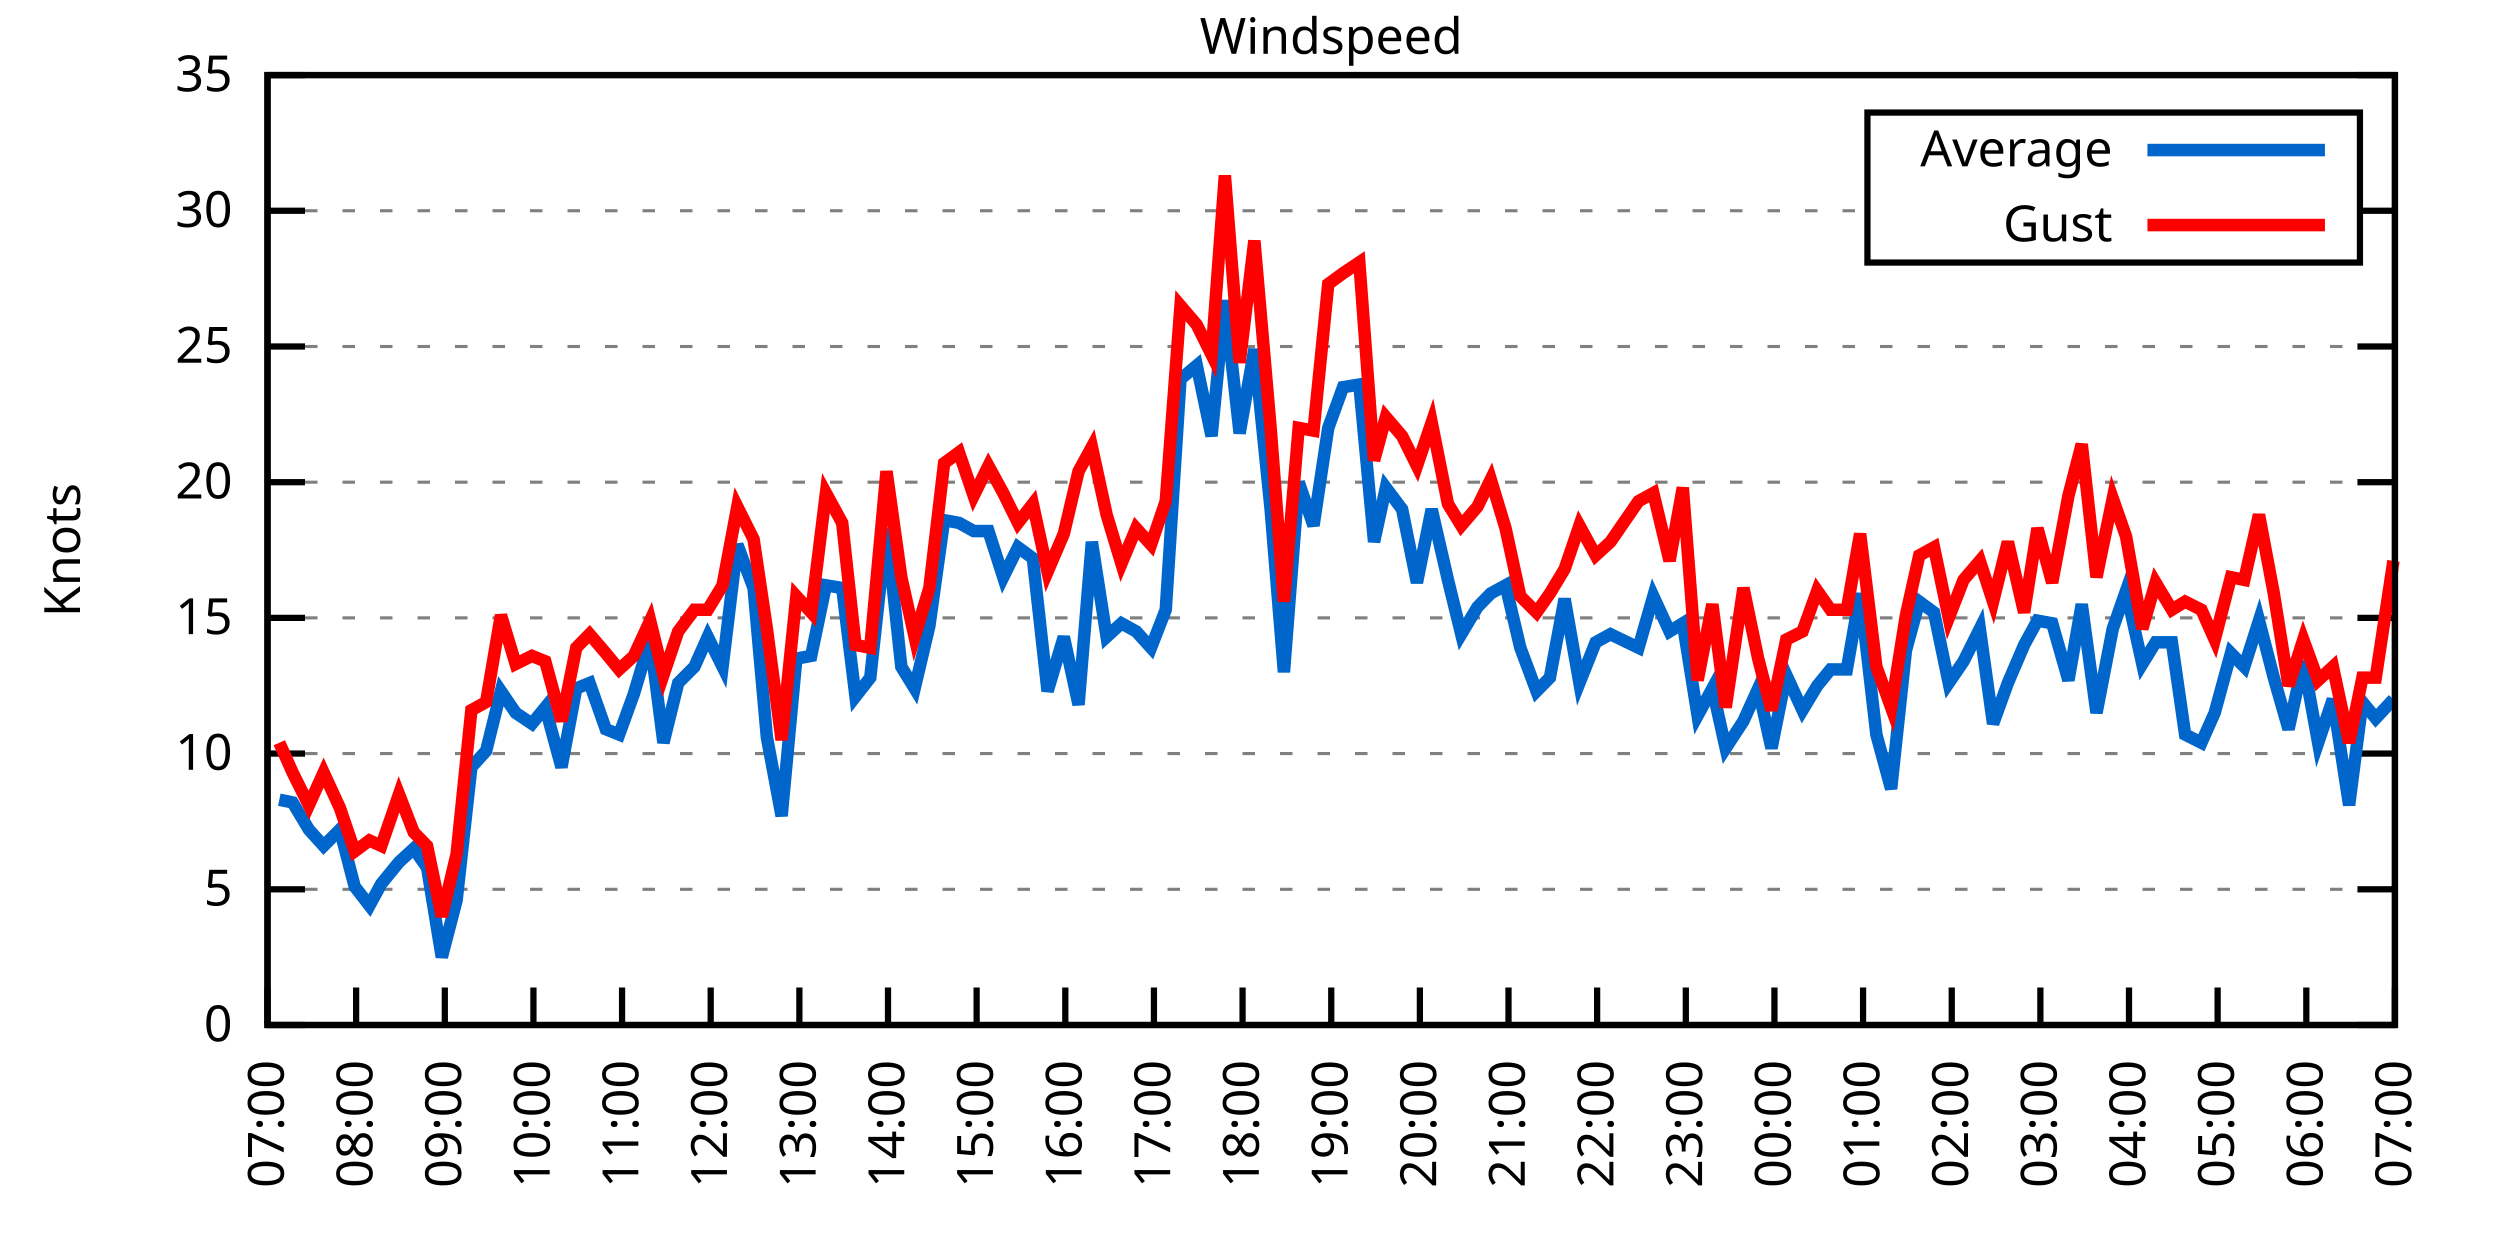
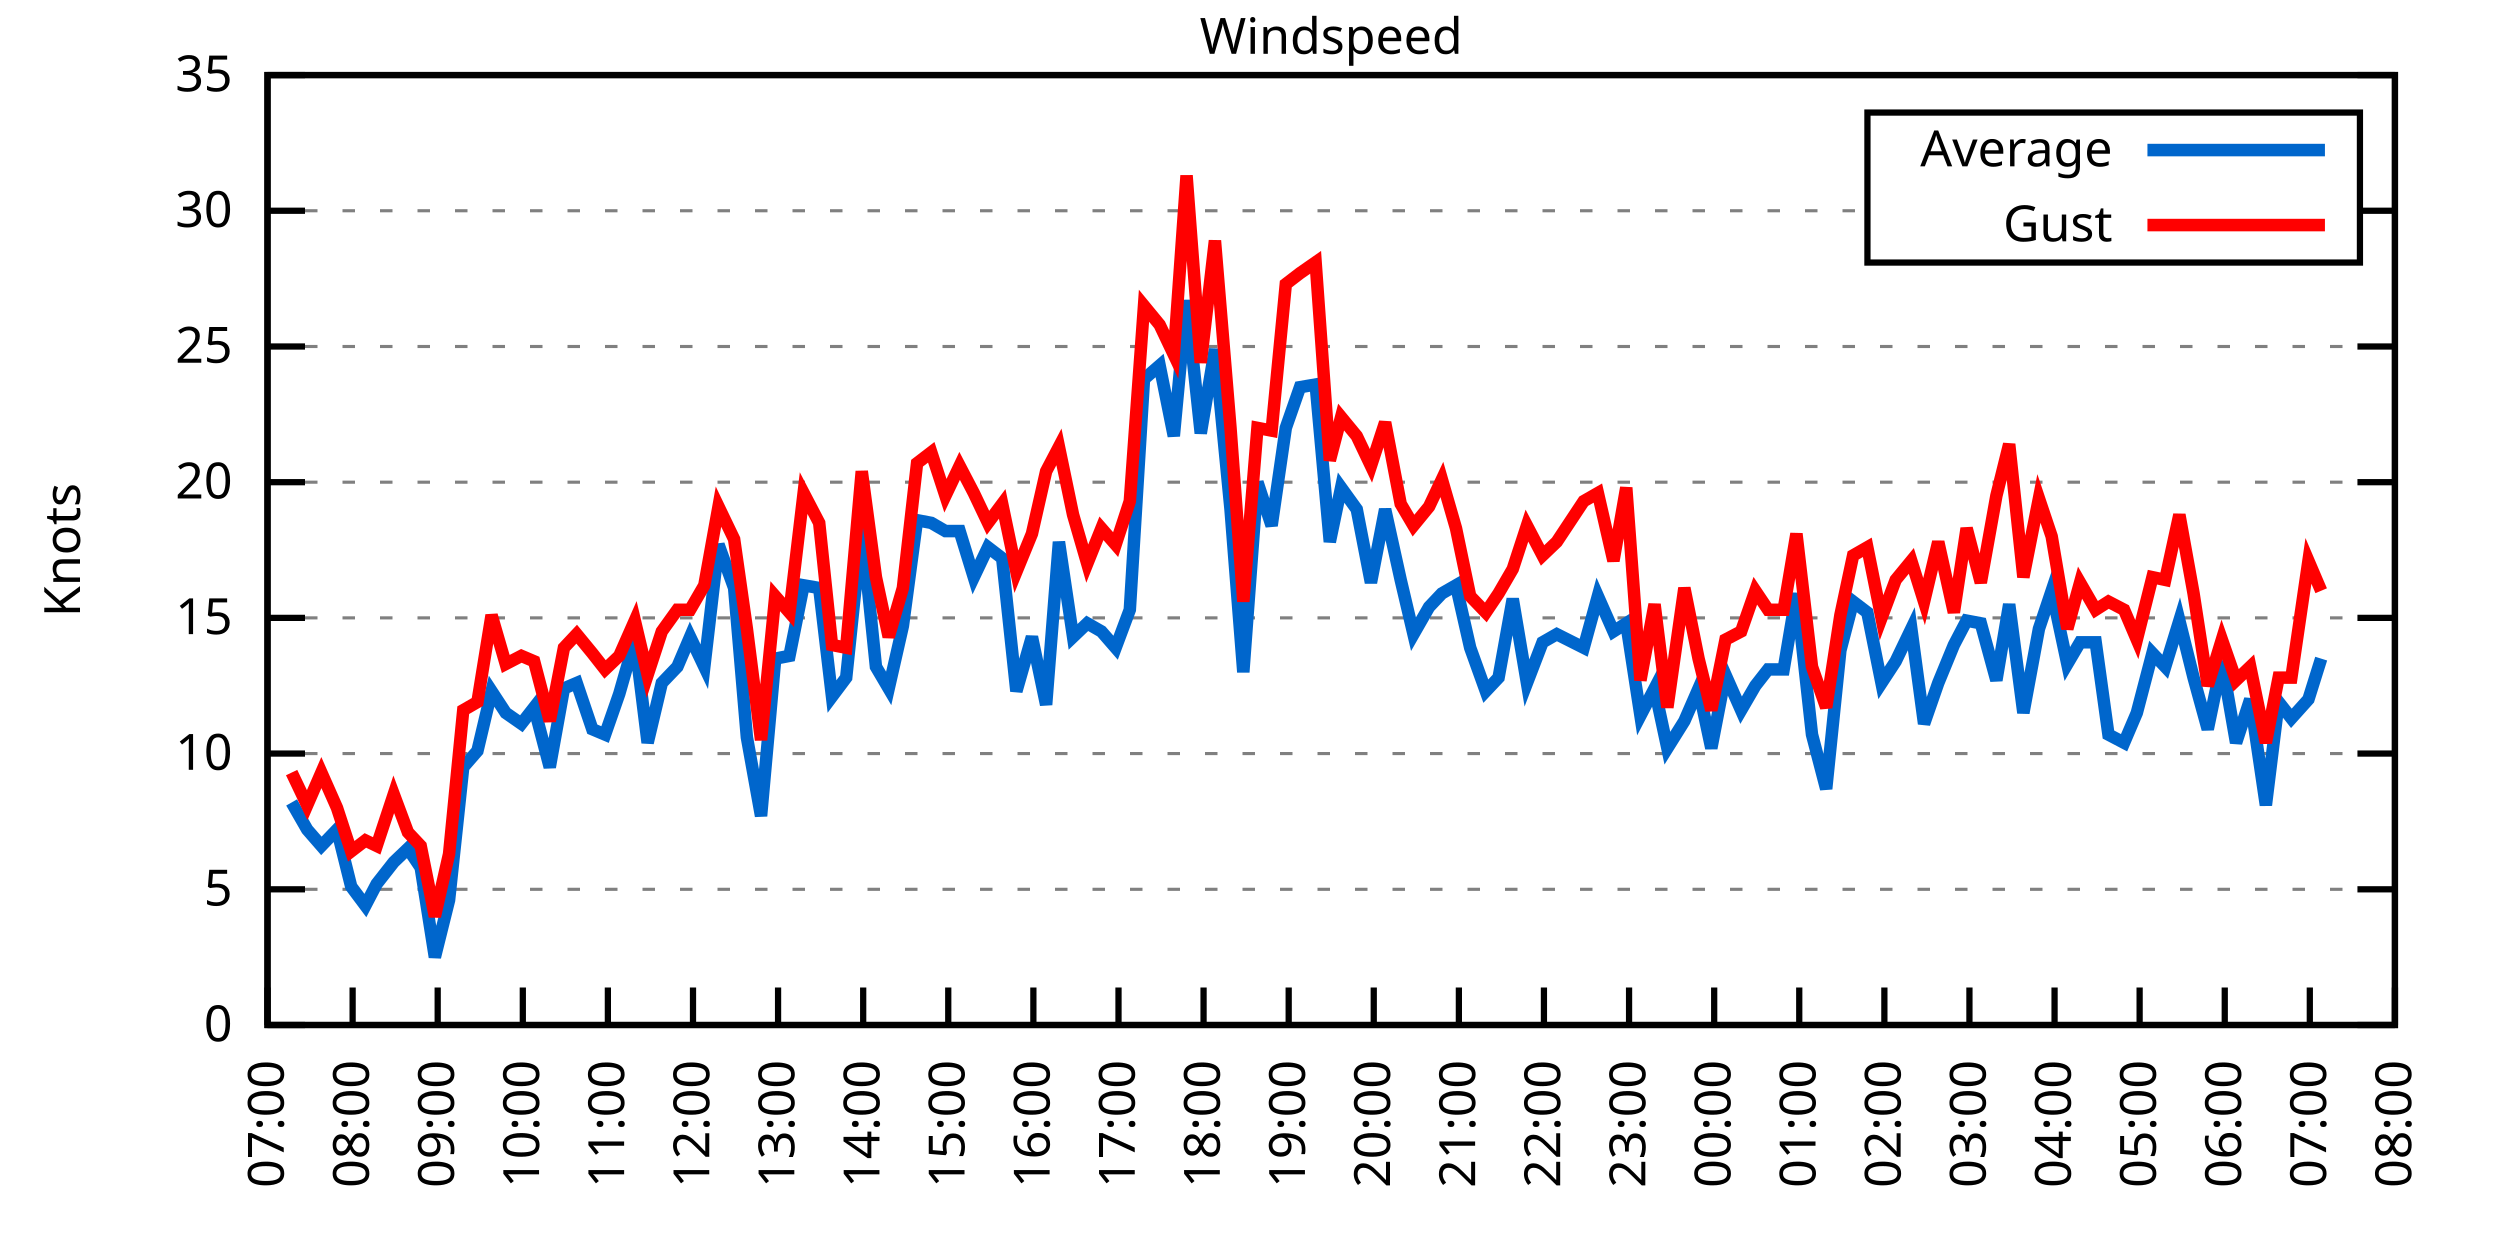
<svg xmlns="http://www.w3.org/2000/svg" xmlns:xlink="http://www.w3.org/1999/xlink" width="400" height="200" viewBox="0 0 400 200">
  <g id="gnuplot_canvas">
    <rect x="0" y="0" width="400" height="200" fill="none" />
    <defs>
      <circle id="gpDot" r="0.5" stroke-width="0.5" stroke="currentColor" />
      <path id="gpPt0" stroke-width="0.333" stroke="currentColor" d="M-1,0 h2 M0,-1 v2" />
      <path id="gpPt1" stroke-width="0.333" stroke="currentColor" d="M-1,-1 L1,1 M1,-1 L-1,1" />
      <path id="gpPt2" stroke-width="0.333" stroke="currentColor" d="M-1,0 L1,0 M0,-1 L0,1 M-1,-1 L1,1 M-1,1 L1,-1" />
      <rect id="gpPt3" stroke-width="0.333" stroke="currentColor" x="-1" y="-1" width="2" height="2" />
      <rect id="gpPt4" stroke-width="0.333" stroke="currentColor" fill="currentColor" x="-1" y="-1" width="2" height="2" />
      <circle id="gpPt5" stroke-width="0.333" stroke="currentColor" cx="0" cy="0" r="1" />
      <use xlink:href="#gpPt5" id="gpPt6" fill="currentColor" stroke="none" />
      <path id="gpPt7" stroke-width="0.333" stroke="currentColor" d="M0,-1.33 L-1.33,0.67 L1.33,0.67 z" />
      <use xlink:href="#gpPt7" id="gpPt8" fill="currentColor" stroke="none" />
      <use xlink:href="#gpPt7" id="gpPt9" stroke="currentColor" transform="rotate(180)" />
      <use xlink:href="#gpPt9" id="gpPt10" fill="currentColor" stroke="none" />
      <use xlink:href="#gpPt3" id="gpPt11" stroke="currentColor" transform="rotate(45)" />
      <use xlink:href="#gpPt11" id="gpPt12" fill="currentColor" stroke="none" />
      <path id="gpPt13" stroke-width="0.333" stroke="currentColor" d="M0,1.330 L1.265,0.411 L0.782,-1.067 L-0.782,-1.076 L-1.265,0.411 z" />
      <use xlink:href="#gpPt13" id="gpPt14" fill="currentColor" stroke="none" />
      <filter id="textbox" filterUnits="objectBoundingBox" x="0" y="0" height="1" width="1">
        <feFlood flood-color="white" flood-opacity="1" result="bgnd" />
        <feComposite in="SourceGraphic" in2="bgnd" operator="atop" />
      </filter>
      <filter id="greybox" filterUnits="objectBoundingBox" x="0" y="0" height="1" width="1">
        <feFlood flood-color="lightgrey" flood-opacity="1" result="grey" />
        <feComposite in="SourceGraphic" in2="grey" operator="atop" />
      </filter>
    </defs>
    <g fill="none" color="white" stroke="currentColor" stroke-width="1.00" stroke-linecap="butt" stroke-linejoin="miter">
</g>
    <g fill="none" color="black" stroke="currentColor" stroke-width="1.00" stroke-linecap="butt" stroke-linejoin="miter">
      <g stroke="none" shape-rendering="crispEdges">
        <polygon fill="rgb(255, 255, 255)" points="42.80,164.00 383.18,164.00 383.18,12.02 42.80,12.02 " />
      </g>
    </g>
    <g fill="none" color="black" stroke="currentColor" stroke-width="1.00" stroke-linecap="butt" stroke-linejoin="miter">
</g>
    <g fill="none" color="black" stroke="black" stroke-width="0.50" stroke-linecap="butt" stroke-linejoin="miter">
</g>
    <g fill="none" color="gray" stroke="currentColor" stroke-width="0.50" stroke-linecap="butt" stroke-linejoin="miter">
      <path stroke="gray" stroke-dasharray="2,4" class="gridline" d="M42.80,164.00 L383.19,164.00  " />
    </g>
    <g fill="none" color="gray" stroke="gray" stroke-width="1.00" stroke-linecap="butt" stroke-linejoin="miter">
</g>
    <g fill="none" color="black" stroke="currentColor" stroke-width="1.00" stroke-linecap="butt" stroke-linejoin="miter">
      <path stroke="black" d="M42.80,164.00 L48.80,164.00 M383.19,164.00 L377.19,164.00  " />
      <g transform="translate(37.20,166.60)" stroke="none" fill="black" font-family="Sans" font-size="8.00" text-anchor="end">
        <text>
          <tspan font-family="Sans"> 0</tspan>
        </text>
      </g>
    </g>
    <g fill="none" color="black" stroke="currentColor" stroke-width="1.00" stroke-linecap="butt" stroke-linejoin="miter">
</g>
    <g fill="none" color="black" stroke="black" stroke-width="0.50" stroke-linecap="butt" stroke-linejoin="miter">
</g>
    <g fill="none" color="gray" stroke="currentColor" stroke-width="0.50" stroke-linecap="butt" stroke-linejoin="miter">
      <path stroke="gray" stroke-dasharray="2,4" class="gridline" d="M42.80,142.29 L383.19,142.29  " />
    </g>
    <g fill="none" color="gray" stroke="gray" stroke-width="1.00" stroke-linecap="butt" stroke-linejoin="miter">
</g>
    <g fill="none" color="black" stroke="currentColor" stroke-width="1.00" stroke-linecap="butt" stroke-linejoin="miter">
      <path stroke="black" d="M42.80,142.29 L48.80,142.29 M383.19,142.29 L377.19,142.29  " />
      <g transform="translate(37.20,144.89)" stroke="none" fill="black" font-family="Sans" font-size="8.00" text-anchor="end">
        <text>
          <tspan font-family="Sans"> 5</tspan>
        </text>
      </g>
    </g>
    <g fill="none" color="black" stroke="currentColor" stroke-width="1.00" stroke-linecap="butt" stroke-linejoin="miter">
</g>
    <g fill="none" color="black" stroke="black" stroke-width="0.50" stroke-linecap="butt" stroke-linejoin="miter">
</g>
    <g fill="none" color="gray" stroke="currentColor" stroke-width="0.50" stroke-linecap="butt" stroke-linejoin="miter">
      <path stroke="gray" stroke-dasharray="2,4" class="gridline" d="M42.80,120.57 L383.19,120.57  " />
    </g>
    <g fill="none" color="gray" stroke="gray" stroke-width="1.00" stroke-linecap="butt" stroke-linejoin="miter">
</g>
    <g fill="none" color="black" stroke="currentColor" stroke-width="1.00" stroke-linecap="butt" stroke-linejoin="miter">
      <path stroke="black" d="M42.80,120.57 L48.80,120.57 M383.19,120.57 L377.19,120.57  " />
      <g transform="translate(37.20,123.17)" stroke="none" fill="black" font-family="Sans" font-size="8.00" text-anchor="end">
        <text>
          <tspan font-family="Sans"> 10</tspan>
        </text>
      </g>
    </g>
    <g fill="none" color="black" stroke="currentColor" stroke-width="1.00" stroke-linecap="butt" stroke-linejoin="miter">
</g>
    <g fill="none" color="black" stroke="black" stroke-width="0.50" stroke-linecap="butt" stroke-linejoin="miter">
</g>
    <g fill="none" color="gray" stroke="currentColor" stroke-width="0.50" stroke-linecap="butt" stroke-linejoin="miter">
      <path stroke="gray" stroke-dasharray="2,4" class="gridline" d="M42.80,98.86 L383.19,98.86  " />
    </g>
    <g fill="none" color="gray" stroke="gray" stroke-width="1.00" stroke-linecap="butt" stroke-linejoin="miter">
</g>
    <g fill="none" color="black" stroke="currentColor" stroke-width="1.00" stroke-linecap="butt" stroke-linejoin="miter">
      <path stroke="black" d="M42.80,98.86 L48.80,98.86 M383.19,98.86 L377.19,98.86  " />
      <g transform="translate(37.20,101.46)" stroke="none" fill="black" font-family="Sans" font-size="8.00" text-anchor="end">
        <text>
          <tspan font-family="Sans"> 15</tspan>
        </text>
      </g>
    </g>
    <g fill="none" color="black" stroke="currentColor" stroke-width="1.00" stroke-linecap="butt" stroke-linejoin="miter">
</g>
    <g fill="none" color="black" stroke="black" stroke-width="0.50" stroke-linecap="butt" stroke-linejoin="miter">
</g>
    <g fill="none" color="gray" stroke="currentColor" stroke-width="0.50" stroke-linecap="butt" stroke-linejoin="miter">
      <path stroke="gray" stroke-dasharray="2,4" class="gridline" d="M42.80,77.15 L383.19,77.15  " />
    </g>
    <g fill="none" color="gray" stroke="gray" stroke-width="1.00" stroke-linecap="butt" stroke-linejoin="miter">
</g>
    <g fill="none" color="black" stroke="currentColor" stroke-width="1.00" stroke-linecap="butt" stroke-linejoin="miter">
      <path stroke="black" d="M42.80,77.15 L48.80,77.15 M383.19,77.15 L377.19,77.15  " />
      <g transform="translate(37.20,79.75)" stroke="none" fill="black" font-family="Sans" font-size="8.00" text-anchor="end">
        <text>
          <tspan font-family="Sans"> 20</tspan>
        </text>
      </g>
    </g>
    <g fill="none" color="black" stroke="currentColor" stroke-width="1.00" stroke-linecap="butt" stroke-linejoin="miter">
</g>
    <g fill="none" color="black" stroke="black" stroke-width="0.50" stroke-linecap="butt" stroke-linejoin="miter">
</g>
    <g fill="none" color="gray" stroke="currentColor" stroke-width="0.50" stroke-linecap="butt" stroke-linejoin="miter">
      <path stroke="gray" stroke-dasharray="2,4" class="gridline" d="M42.80,55.44 L383.19,55.44  " />
    </g>
    <g fill="none" color="gray" stroke="gray" stroke-width="1.00" stroke-linecap="butt" stroke-linejoin="miter">
</g>
    <g fill="none" color="black" stroke="currentColor" stroke-width="1.00" stroke-linecap="butt" stroke-linejoin="miter">
      <path stroke="black" d="M42.80,55.44 L48.80,55.44 M383.19,55.44 L377.19,55.44  " />
      <g transform="translate(37.20,58.04)" stroke="none" fill="black" font-family="Sans" font-size="8.00" text-anchor="end">
        <text>
          <tspan font-family="Sans"> 25</tspan>
        </text>
      </g>
    </g>
    <g fill="none" color="black" stroke="currentColor" stroke-width="1.00" stroke-linecap="butt" stroke-linejoin="miter">
</g>
    <g fill="none" color="black" stroke="black" stroke-width="0.50" stroke-linecap="butt" stroke-linejoin="miter">
</g>
    <g fill="none" color="gray" stroke="currentColor" stroke-width="0.50" stroke-linecap="butt" stroke-linejoin="miter">
      <path stroke="gray" stroke-dasharray="2,4" class="gridline" d="M42.80,33.72 L298.79,33.72 M377.59,33.72 L383.19,33.72  " />
    </g>
    <g fill="none" color="gray" stroke="gray" stroke-width="1.00" stroke-linecap="butt" stroke-linejoin="miter">
</g>
    <g fill="none" color="black" stroke="currentColor" stroke-width="1.00" stroke-linecap="butt" stroke-linejoin="miter">
      <path stroke="black" d="M42.80,33.72 L48.80,33.72 M383.19,33.72 L377.19,33.72  " />
      <g transform="translate(37.20,36.32)" stroke="none" fill="black" font-family="Sans" font-size="8.00" text-anchor="end">
        <text>
          <tspan font-family="Sans"> 30</tspan>
        </text>
      </g>
    </g>
    <g fill="none" color="black" stroke="currentColor" stroke-width="1.00" stroke-linecap="butt" stroke-linejoin="miter">
</g>
    <g fill="none" color="black" stroke="black" stroke-width="0.50" stroke-linecap="butt" stroke-linejoin="miter">
</g>
    <g fill="none" color="gray" stroke="currentColor" stroke-width="0.50" stroke-linecap="butt" stroke-linejoin="miter">
      <path stroke="gray" stroke-dasharray="2,4" class="gridline" d="M42.80,12.01 L383.19,12.01  " />
    </g>
    <g fill="none" color="gray" stroke="gray" stroke-width="1.00" stroke-linecap="butt" stroke-linejoin="miter">
</g>
    <g fill="none" color="black" stroke="currentColor" stroke-width="1.00" stroke-linecap="butt" stroke-linejoin="miter">
      <path stroke="black" d="M42.80,12.01 L48.80,12.01 M383.19,12.01 L377.19,12.01  " />
      <g transform="translate(37.20,14.61)" stroke="none" fill="black" font-family="Sans" font-size="8.00" text-anchor="end">
        <text>
          <tspan font-family="Sans"> 35</tspan>
        </text>
      </g>
    </g>
    <g fill="none" color="black" stroke="currentColor" stroke-width="1.00" stroke-linecap="butt" stroke-linejoin="miter">
      <path stroke="black" d="M42.80,164.00 L42.80,158.00  " />
      <g transform="translate(45.40,169.60) rotate(270.00)" stroke="none" fill="black" font-family="Sans" font-size="8.00" text-anchor="end">
        <text>
          <tspan font-family="Sans">07:00</tspan>
        </text>
      </g>
    </g>
    <g fill="none" color="black" stroke="currentColor" stroke-width="1.00" stroke-linecap="butt" stroke-linejoin="miter">
-       <path stroke="black" d="M56.98,164.00 L56.98,158.00  " />
-       <g transform="translate(59.58,169.60) rotate(270.00)" stroke="none" fill="black" font-family="Sans" font-size="8.00" text-anchor="end">
+       <path stroke="black" d="M56.42,164.00 L56.42,158.00  " />
+       <g transform="translate(59.02,169.60) rotate(270.00)" stroke="none" fill="black" font-family="Sans" font-size="8.00" text-anchor="end">
        <text>
          <tspan font-family="Sans">08:00</tspan>
        </text>
      </g>
    </g>
    <g fill="none" color="black" stroke="currentColor" stroke-width="1.00" stroke-linecap="butt" stroke-linejoin="miter">
-       <path stroke="black" d="M71.17,164.00 L71.17,158.00  " />
-       <g transform="translate(73.77,169.60) rotate(270.00)" stroke="none" fill="black" font-family="Sans" font-size="8.00" text-anchor="end">
+       <path stroke="black" d="M70.03,164.00 L70.03,158.00  " />
+       <g transform="translate(72.63,169.60) rotate(270.00)" stroke="none" fill="black" font-family="Sans" font-size="8.00" text-anchor="end">
        <text>
          <tspan font-family="Sans">09:00</tspan>
        </text>
      </g>
    </g>
    <g fill="none" color="black" stroke="currentColor" stroke-width="1.00" stroke-linecap="butt" stroke-linejoin="miter">
-       <path stroke="black" d="M85.35,164.00 L85.35,158.00  " />
-       <g transform="translate(87.95,169.60) rotate(270.00)" stroke="none" fill="black" font-family="Sans" font-size="8.00" text-anchor="end">
+       <path stroke="black" d="M83.65,164.00 L83.65,158.00  " />
+       <g transform="translate(86.25,169.60) rotate(270.00)" stroke="none" fill="black" font-family="Sans" font-size="8.00" text-anchor="end">
        <text>
          <tspan font-family="Sans">10:00</tspan>
        </text>
      </g>
    </g>
    <g fill="none" color="black" stroke="currentColor" stroke-width="1.00" stroke-linecap="butt" stroke-linejoin="miter">
-       <path stroke="black" d="M99.53,164.00 L99.53,158.00  " />
-       <g transform="translate(102.13,169.60) rotate(270.00)" stroke="none" fill="black" font-family="Sans" font-size="8.00" text-anchor="end">
+       <path stroke="black" d="M97.26,164.00 L97.26,158.00  " />
+       <g transform="translate(99.86,169.60) rotate(270.00)" stroke="none" fill="black" font-family="Sans" font-size="8.00" text-anchor="end">
        <text>
          <tspan font-family="Sans">11:00</tspan>
        </text>
      </g>
    </g>
    <g fill="none" color="black" stroke="currentColor" stroke-width="1.00" stroke-linecap="butt" stroke-linejoin="miter">
-       <path stroke="black" d="M113.71,164.00 L113.71,158.00  " />
-       <g transform="translate(116.31,169.60) rotate(270.00)" stroke="none" fill="black" font-family="Sans" font-size="8.00" text-anchor="end">
+       <path stroke="black" d="M110.88,164.00 L110.88,158.00  " />
+       <g transform="translate(113.48,169.60) rotate(270.00)" stroke="none" fill="black" font-family="Sans" font-size="8.00" text-anchor="end">
        <text>
          <tspan font-family="Sans">12:00</tspan>
        </text>
      </g>
    </g>
    <g fill="none" color="black" stroke="currentColor" stroke-width="1.00" stroke-linecap="butt" stroke-linejoin="miter">
-       <path stroke="black" d="M127.90,164.00 L127.90,158.00  " />
-       <g transform="translate(130.50,169.60) rotate(270.00)" stroke="none" fill="black" font-family="Sans" font-size="8.00" text-anchor="end">
+       <path stroke="black" d="M124.49,164.00 L124.49,158.00  " />
+       <g transform="translate(127.09,169.60) rotate(270.00)" stroke="none" fill="black" font-family="Sans" font-size="8.00" text-anchor="end">
        <text>
          <tspan font-family="Sans">13:00</tspan>
        </text>
      </g>
    </g>
    <g fill="none" color="black" stroke="currentColor" stroke-width="1.00" stroke-linecap="butt" stroke-linejoin="miter">
-       <path stroke="black" d="M142.08,164.00 L142.08,158.00  " />
-       <g transform="translate(144.68,169.60) rotate(270.00)" stroke="none" fill="black" font-family="Sans" font-size="8.00" text-anchor="end">
+       <path stroke="black" d="M138.11,164.00 L138.11,158.00  " />
+       <g transform="translate(140.71,169.60) rotate(270.00)" stroke="none" fill="black" font-family="Sans" font-size="8.00" text-anchor="end">
        <text>
          <tspan font-family="Sans">14:00</tspan>
        </text>
      </g>
    </g>
    <g fill="none" color="black" stroke="currentColor" stroke-width="1.00" stroke-linecap="butt" stroke-linejoin="miter">
-       <path stroke="black" d="M156.26,164.00 L156.26,158.00  " />
-       <g transform="translate(158.86,169.60) rotate(270.00)" stroke="none" fill="black" font-family="Sans" font-size="8.00" text-anchor="end">
+       <path stroke="black" d="M151.72,164.00 L151.72,158.00  " />
+       <g transform="translate(154.32,169.60) rotate(270.00)" stroke="none" fill="black" font-family="Sans" font-size="8.00" text-anchor="end">
        <text>
          <tspan font-family="Sans">15:00</tspan>
        </text>
      </g>
    </g>
    <g fill="none" color="black" stroke="currentColor" stroke-width="1.00" stroke-linecap="butt" stroke-linejoin="miter">
-       <path stroke="black" d="M170.45,164.00 L170.45,158.00  " />
-       <g transform="translate(173.05,169.60) rotate(270.00)" stroke="none" fill="black" font-family="Sans" font-size="8.00" text-anchor="end">
+       <path stroke="black" d="M165.34,164.00 L165.34,158.00  " />
+       <g transform="translate(167.94,169.60) rotate(270.00)" stroke="none" fill="black" font-family="Sans" font-size="8.00" text-anchor="end">
        <text>
          <tspan font-family="Sans">16:00</tspan>
        </text>
      </g>
    </g>
    <g fill="none" color="black" stroke="currentColor" stroke-width="1.00" stroke-linecap="butt" stroke-linejoin="miter">
-       <path stroke="black" d="M184.63,164.00 L184.63,158.00  " />
-       <g transform="translate(187.23,169.60) rotate(270.00)" stroke="none" fill="black" font-family="Sans" font-size="8.00" text-anchor="end">
+       <path stroke="black" d="M178.96,164.00 L178.96,158.00  " />
+       <g transform="translate(181.56,169.60) rotate(270.00)" stroke="none" fill="black" font-family="Sans" font-size="8.00" text-anchor="end">
        <text>
          <tspan font-family="Sans">17:00</tspan>
        </text>
      </g>
    </g>
    <g fill="none" color="black" stroke="currentColor" stroke-width="1.00" stroke-linecap="butt" stroke-linejoin="miter">
-       <path stroke="black" d="M198.81,164.00 L198.81,158.00  " />
-       <g transform="translate(201.41,169.60) rotate(270.00)" stroke="none" fill="black" font-family="Sans" font-size="8.00" text-anchor="end">
+       <path stroke="black" d="M192.57,164.00 L192.57,158.00  " />
+       <g transform="translate(195.17,169.60) rotate(270.00)" stroke="none" fill="black" font-family="Sans" font-size="8.00" text-anchor="end">
        <text>
          <tspan font-family="Sans">18:00</tspan>
        </text>
      </g>
    </g>
    <g fill="none" color="black" stroke="currentColor" stroke-width="1.00" stroke-linecap="butt" stroke-linejoin="miter">
-       <path stroke="black" d="M213.00,164.00 L213.00,158.00  " />
-       <g transform="translate(215.60,169.60) rotate(270.00)" stroke="none" fill="black" font-family="Sans" font-size="8.00" text-anchor="end">
+       <path stroke="black" d="M206.19,164.00 L206.19,158.00  " />
+       <g transform="translate(208.79,169.60) rotate(270.00)" stroke="none" fill="black" font-family="Sans" font-size="8.00" text-anchor="end">
        <text>
          <tspan font-family="Sans">19:00</tspan>
        </text>
      </g>
    </g>
    <g fill="none" color="black" stroke="currentColor" stroke-width="1.00" stroke-linecap="butt" stroke-linejoin="miter">
-       <path stroke="black" d="M227.18,164.00 L227.18,158.00  " />
-       <g transform="translate(229.78,169.60) rotate(270.00)" stroke="none" fill="black" font-family="Sans" font-size="8.00" text-anchor="end">
+       <path stroke="black" d="M219.80,164.00 L219.80,158.00  " />
+       <g transform="translate(222.40,169.60) rotate(270.00)" stroke="none" fill="black" font-family="Sans" font-size="8.00" text-anchor="end">
        <text>
          <tspan font-family="Sans">20:00</tspan>
        </text>
      </g>
    </g>
    <g fill="none" color="black" stroke="currentColor" stroke-width="1.00" stroke-linecap="butt" stroke-linejoin="miter">
-       <path stroke="black" d="M241.36,164.00 L241.36,158.00  " />
-       <g transform="translate(243.96,169.60) rotate(270.00)" stroke="none" fill="black" font-family="Sans" font-size="8.00" text-anchor="end">
+       <path stroke="black" d="M233.42,164.00 L233.42,158.00  " />
+       <g transform="translate(236.02,169.60) rotate(270.00)" stroke="none" fill="black" font-family="Sans" font-size="8.00" text-anchor="end">
        <text>
          <tspan font-family="Sans">21:00</tspan>
        </text>
      </g>
    </g>
    <g fill="none" color="black" stroke="currentColor" stroke-width="1.00" stroke-linecap="butt" stroke-linejoin="miter">
-       <path stroke="black" d="M255.54,164.00 L255.54,158.00  " />
-       <g transform="translate(258.14,169.60) rotate(270.00)" stroke="none" fill="black" font-family="Sans" font-size="8.00" text-anchor="end">
+       <path stroke="black" d="M247.03,164.00 L247.03,158.00  " />
+       <g transform="translate(249.63,169.60) rotate(270.00)" stroke="none" fill="black" font-family="Sans" font-size="8.00" text-anchor="end">
        <text>
          <tspan font-family="Sans">22:00</tspan>
        </text>
      </g>
    </g>
    <g fill="none" color="black" stroke="currentColor" stroke-width="1.00" stroke-linecap="butt" stroke-linejoin="miter">
-       <path stroke="black" d="M269.73,164.00 L269.73,158.00  " />
-       <g transform="translate(272.33,169.60) rotate(270.00)" stroke="none" fill="black" font-family="Sans" font-size="8.00" text-anchor="end">
+       <path stroke="black" d="M260.65,164.00 L260.65,158.00  " />
+       <g transform="translate(263.25,169.60) rotate(270.00)" stroke="none" fill="black" font-family="Sans" font-size="8.00" text-anchor="end">
        <text>
          <tspan font-family="Sans">23:00</tspan>
        </text>
      </g>
    </g>
    <g fill="none" color="black" stroke="currentColor" stroke-width="1.00" stroke-linecap="butt" stroke-linejoin="miter">
-       <path stroke="black" d="M283.91,164.00 L283.91,158.00  " />
-       <g transform="translate(286.51,169.60) rotate(270.00)" stroke="none" fill="black" font-family="Sans" font-size="8.00" text-anchor="end">
+       <path stroke="black" d="M274.27,164.00 L274.27,158.00  " />
+       <g transform="translate(276.87,169.60) rotate(270.00)" stroke="none" fill="black" font-family="Sans" font-size="8.00" text-anchor="end">
        <text>
          <tspan font-family="Sans">00:00</tspan>
        </text>
      </g>
    </g>
    <g fill="none" color="black" stroke="currentColor" stroke-width="1.00" stroke-linecap="butt" stroke-linejoin="miter">
-       <path stroke="black" d="M298.09,164.00 L298.09,158.00  " />
-       <g transform="translate(300.69,169.60) rotate(270.00)" stroke="none" fill="black" font-family="Sans" font-size="8.00" text-anchor="end">
+       <path stroke="black" d="M287.88,164.00 L287.88,158.00  " />
+       <g transform="translate(290.48,169.60) rotate(270.00)" stroke="none" fill="black" font-family="Sans" font-size="8.00" text-anchor="end">
        <text>
          <tspan font-family="Sans">01:00</tspan>
        </text>
      </g>
    </g>
    <g fill="none" color="black" stroke="currentColor" stroke-width="1.00" stroke-linecap="butt" stroke-linejoin="miter">
-       <path stroke="black" d="M312.28,164.00 L312.28,158.00  " />
-       <g transform="translate(314.88,169.60) rotate(270.00)" stroke="none" fill="black" font-family="Sans" font-size="8.00" text-anchor="end">
+       <path stroke="black" d="M301.50,164.00 L301.50,158.00  " />
+       <g transform="translate(304.10,169.60) rotate(270.00)" stroke="none" fill="black" font-family="Sans" font-size="8.00" text-anchor="end">
        <text>
          <tspan font-family="Sans">02:00</tspan>
        </text>
      </g>
    </g>
    <g fill="none" color="black" stroke="currentColor" stroke-width="1.00" stroke-linecap="butt" stroke-linejoin="miter">
-       <path stroke="black" d="M326.46,164.00 L326.46,158.00  " />
-       <g transform="translate(329.06,169.60) rotate(270.00)" stroke="none" fill="black" font-family="Sans" font-size="8.00" text-anchor="end">
+       <path stroke="black" d="M315.11,164.00 L315.11,158.00  " />
+       <g transform="translate(317.71,169.60) rotate(270.00)" stroke="none" fill="black" font-family="Sans" font-size="8.00" text-anchor="end">
        <text>
          <tspan font-family="Sans">03:00</tspan>
        </text>
      </g>
    </g>
    <g fill="none" color="black" stroke="currentColor" stroke-width="1.00" stroke-linecap="butt" stroke-linejoin="miter">
-       <path stroke="black" d="M340.64,164.00 L340.64,158.00  " />
-       <g transform="translate(343.24,169.60) rotate(270.00)" stroke="none" fill="black" font-family="Sans" font-size="8.00" text-anchor="end">
+       <path stroke="black" d="M328.73,164.00 L328.73,158.00  " />
+       <g transform="translate(331.33,169.60) rotate(270.00)" stroke="none" fill="black" font-family="Sans" font-size="8.00" text-anchor="end">
        <text>
          <tspan font-family="Sans">04:00</tspan>
        </text>
      </g>
    </g>
    <g fill="none" color="black" stroke="currentColor" stroke-width="1.00" stroke-linecap="butt" stroke-linejoin="miter">
-       <path stroke="black" d="M354.82,164.00 L354.82,158.00  " />
-       <g transform="translate(357.42,169.60) rotate(270.00)" stroke="none" fill="black" font-family="Sans" font-size="8.00" text-anchor="end">
+       <path stroke="black" d="M342.34,164.00 L342.34,158.00  " />
+       <g transform="translate(344.94,169.60) rotate(270.00)" stroke="none" fill="black" font-family="Sans" font-size="8.00" text-anchor="end">
        <text>
          <tspan font-family="Sans">05:00</tspan>
        </text>
      </g>
    </g>
    <g fill="none" color="black" stroke="currentColor" stroke-width="1.00" stroke-linecap="butt" stroke-linejoin="miter">
-       <path stroke="black" d="M369.01,164.00 L369.01,158.00  " />
-       <g transform="translate(371.61,169.60) rotate(270.00)" stroke="none" fill="black" font-family="Sans" font-size="8.00" text-anchor="end">
+       <path stroke="black" d="M355.96,164.00 L355.96,158.00  " />
+       <g transform="translate(358.56,169.60) rotate(270.00)" stroke="none" fill="black" font-family="Sans" font-size="8.00" text-anchor="end">
        <text>
          <tspan font-family="Sans">06:00</tspan>
+         </text>
+       </g>
+     </g>
+     <g fill="none" color="black" stroke="currentColor" stroke-width="1.00" stroke-linecap="butt" stroke-linejoin="miter">
+       <path stroke="black" d="M369.57,164.00 L369.57,158.00  " />
+       <g transform="translate(372.17,169.60) rotate(270.00)" stroke="none" fill="black" font-family="Sans" font-size="8.00" text-anchor="end">
+         <text>
+           <tspan font-family="Sans">07:00</tspan>
        </text>
      </g>
    </g>
    <g fill="none" color="black" stroke="currentColor" stroke-width="1.00" stroke-linecap="butt" stroke-linejoin="miter">
      <path stroke="black" d="M383.19,164.00 L383.19,158.00  " />
      <g transform="translate(385.79,169.60) rotate(270.00)" stroke="none" fill="black" font-family="Sans" font-size="8.00" text-anchor="end">
        <text>
-           <tspan font-family="Sans">07:00</tspan>
+           <tspan font-family="Sans">08:00</tspan>
        </text>
      </g>
    </g>
    <g fill="none" color="black" stroke="currentColor" stroke-width="1.00" stroke-linecap="butt" stroke-linejoin="miter">
</g>
    <g fill="none" color="black" stroke="currentColor" stroke-width="1.00" stroke-linecap="butt" stroke-linejoin="miter">
      <path stroke="black" d="M42.80,12.01 L42.80,164.00 L383.19,164.00 L383.19,12.01 L42.80,12.01 Z  " />
    </g>
    <g fill="none" color="black" stroke="currentColor" stroke-width="1.00" stroke-linecap="butt" stroke-linejoin="miter">
</g>
    <g fill="none" color="black" stroke="currentColor" stroke-width="1.00" stroke-linecap="butt" stroke-linejoin="miter">
      <path stroke="black" d="M298.79,42.01 L298.79,18.01 L377.59,18.01 L377.59,42.01 L298.79,42.01 Z  " />
    </g>
    <g id="Windspeed_plot_1">
      <g fill="none" color="white" stroke="black" stroke-width="2.00" stroke-linecap="butt" stroke-linejoin="miter">
</g>
      <g fill="none" color="black" stroke="currentColor" stroke-width="2.00" stroke-linecap="butt" stroke-linejoin="miter">
        <g transform="translate(337.99,26.61)" stroke="none" fill="black" font-family="Sans" font-size="8.00" text-anchor="end">
          <text>
            <tspan font-family="Sans">Average</tspan>
          </text>
        </g>
      </g>
      <g fill="none" color="black" stroke="currentColor" stroke-width="2.00" stroke-linecap="butt" stroke-linejoin="miter">
-         <path stroke="rgb(  0, 102, 204)" d="M343.59,24.01 L371.99,24.01 M44.69,127.96 L46.82,128.39 L49.42,132.73 L51.78,135.34 L54.38,132.73 L56.75,141.85   L59.11,144.89 L61.00,141.42 L63.84,137.94 L66.20,135.77 L68.33,138.81 L70.69,153.14 L73.06,144.02 L75.42,122.75   L77.78,120.14 L80.15,110.59 L82.51,114.06 L85.11,115.80 L87.24,113.19 L89.84,122.75 L92.20,110.15 L94.33,109.28   L96.93,116.67 L99.06,117.53 L101.42,111.02 L104.02,102.34 L106.15,118.84 L108.51,109.28 L111.11,106.68 L113.24,101.90   L115.61,106.68 L117.97,87.14 L120.57,94.08 L122.70,117.97 L125.06,130.56 L127.42,105.38 L129.79,104.94 L132.15,93.65   L134.75,94.08 L136.88,111.45 L139.24,108.42 L141.84,84.53 L144.21,106.68 L146.34,110.15 L148.70,100.16 L151.06,83.23   L153.43,83.66 L155.79,84.97 L158.15,84.97 L160.52,92.35 L162.88,87.57 L165.25,89.31 L167.61,110.59 L170.21,101.90   L172.57,112.76 L174.70,86.70 L177.06,101.90 L179.43,99.73 L181.79,101.03 L184.16,103.64 L186.52,97.56 L188.88,60.65   L191.48,58.48 L193.85,69.77 L195.98,48.05 L198.34,69.33 L200.70,55.87 L203.30,81.49 L205.43,107.55 L207.79,77.15   L210.16,84.10 L212.52,68.46 L214.89,61.95 L217.49,61.52 L219.85,86.70 L221.74,78.02 L224.34,81.49 L226.71,93.22   L229.07,81.49 L231.67,92.78 L233.80,101.47 L236.40,97.12 L238.52,94.95 L240.89,93.65 L243.25,103.64 L245.85,110.59   L247.98,108.42 L250.34,95.82 L252.71,109.28 L255.31,102.77 L257.67,101.47 L262.16,103.64 L264.53,95.39 L267.13,101.03   L269.25,99.73 L271.62,114.49 L273.98,110.15 L276.11,119.71 L278.95,115.36 L281.31,110.15 L283.44,119.71 L285.80,107.98   L288.40,113.63 L290.76,109.72 L292.89,107.11 L295.49,107.11 L297.62,94.95 L300.22,117.53 L302.58,126.22 L304.95,104.07   L307.08,96.26 L309.44,97.99 L311.80,109.28 L314.17,105.81 L316.77,100.60 L318.89,115.80 L321.26,109.28 L323.86,103.20   L325.99,99.30 L328.35,99.73 L330.95,108.85 L333.08,96.69 L335.44,114.06 L338.04,100.60 L340.17,94.52 L342.77,106.24   L344.90,102.77 L347.50,102.77 L349.62,117.53 L352.22,118.84 L354.35,114.06 L356.95,104.51 L359.08,106.68 L361.44,99.30   L363.81,108.42 L366.17,116.67 L368.53,105.81 L370.90,118.84 L373.26,111.89 L375.86,128.83 L377.99,112.32 L380.12,114.93   L382.95,111.89  " />
+         <path stroke="rgb(  0, 102, 204)" d="M343.59,24.01 L371.99,24.01 M46.66,128.39 L49.15,132.73 L51.42,135.34 L53.92,132.73 L56.19,141.85 L58.46,144.89   L60.27,141.42 L63.00,137.94 L65.27,135.77 L67.31,138.81 L69.58,153.14 L71.85,144.02 L74.12,122.75 L76.39,120.14   L78.65,110.59 L80.92,114.06 L83.42,115.80 L85.46,113.19 L87.96,122.75 L90.23,110.15 L92.27,109.28 L94.77,116.67   L96.81,117.53 L99.08,111.02 L101.57,102.34 L103.62,118.84 L105.89,109.28 L108.38,106.68 L110.42,101.90 L112.69,106.68   L114.96,87.14 L117.46,94.08 L119.50,117.97 L121.77,130.56 L124.04,105.38 L126.31,104.94 L128.58,93.65 L131.07,94.08   L133.12,111.45 L135.39,108.42 L137.88,84.53 L140.15,106.68 L142.19,110.15 L144.46,100.16 L146.73,83.23 L149.00,83.66   L151.27,84.97 L153.54,84.97 L155.81,92.35 L158.08,87.57 L160.35,89.31 L162.62,110.59 L165.11,101.90 L167.38,112.76   L169.43,86.70 L171.69,101.90 L173.96,99.73 L176.23,101.03 L178.50,103.64 L180.77,97.56 L183.04,60.65 L185.54,58.48   L187.81,69.77 L189.85,48.05 L192.12,69.33 L194.39,55.87 L196.88,81.49 L198.93,107.55 L201.19,77.15 L203.46,84.10   L205.73,68.46 L208.00,61.95 L210.50,61.52 L212.77,86.70 L214.58,78.02 L217.08,81.49 L219.35,93.22 L221.62,81.49   L224.11,92.78 L226.16,101.47 L228.65,97.12 L230.70,94.95 L232.96,93.65 L235.23,103.64 L237.73,110.59 L239.77,108.42   L242.04,95.82 L244.31,109.28 L246.81,102.77 L249.08,101.47 L253.39,103.64 L255.66,95.39 L258.15,101.03 L260.20,99.73   L262.47,114.49 L264.73,110.15 L266.78,119.71 L269.50,115.36 L271.77,110.15 L273.81,119.71 L276.08,107.98 L278.58,113.63   L280.85,109.72 L282.89,107.11 L285.38,107.11 L287.43,94.95 L289.92,117.53 L292.19,126.22 L294.46,104.07 L296.50,96.26   L298.77,97.99 L301.04,109.28 L303.31,105.81 L305.81,100.60 L307.85,115.80 L310.12,109.28 L312.62,103.20 L314.66,99.30   L316.93,99.73 L319.42,108.85 L321.47,96.69 L323.74,114.06 L326.23,100.60 L328.27,94.52 L330.77,106.24 L332.81,102.77   L335.31,102.77 L337.35,117.53 L339.85,118.84 L341.89,114.06 L344.39,104.51 L346.43,106.68 L348.70,99.30 L350.97,108.42   L353.24,116.67 L355.50,105.81 L357.77,118.84 L360.04,111.89 L362.54,128.83 L364.58,112.32 L366.62,114.93 L369.35,111.89   L371.39,105.38  " />
      </g>
    </g>
    <g id="Windspeed_plot_2">
      <g fill="none" color="black" stroke="currentColor" stroke-width="2.00" stroke-linecap="butt" stroke-linejoin="miter">
        <g transform="translate(337.99,38.61)" stroke="none" fill="black" font-family="Sans" font-size="8.00" text-anchor="end">
          <text>
            <tspan font-family="Sans">Gust</tspan>
          </text>
        </g>
      </g>
      <g fill="none" color="black" stroke="currentColor" stroke-width="2.00" stroke-linecap="butt" stroke-linejoin="miter">
-         <path stroke="rgb(255,   0,   0)" d="M343.59,36.01 L371.99,36.01 M44.69,118.84 L46.82,123.61 L49.42,128.83 L51.78,123.61 L54.38,129.26 L56.75,136.21   L59.11,134.47 L61.00,135.34 L63.84,127.09 L66.20,133.17 L68.33,135.34 L70.69,146.63 L73.06,136.64 L75.42,113.63   L77.78,112.32 L80.15,98.43 L82.51,106.24 L85.11,104.94 L87.24,105.81 L89.84,115.36 L92.20,103.64 L94.33,101.47   L96.93,104.51 L99.06,107.11 L101.42,104.94 L104.02,99.30 L106.15,107.98 L108.51,101.03 L111.11,97.56 L113.24,97.56   L115.61,93.65 L117.97,81.06 L120.57,86.27 L122.70,100.60 L125.06,118.40 L127.42,95.39 L129.79,97.99 L132.15,78.89   L134.75,83.66 L136.88,103.20 L139.24,103.64 L141.84,75.41 L144.21,92.35 L146.34,101.90 L148.70,94.08 L151.06,74.11   L153.43,72.37 L155.79,79.32 L158.15,74.54 L160.52,78.89 L162.88,83.66 L165.25,80.62 L167.61,91.48 L170.21,85.40   L172.57,75.41 L174.70,71.50 L177.06,82.36 L179.43,90.18 L181.79,84.53 L184.16,87.14 L186.52,80.19 L188.88,48.92   L191.48,51.96 L193.85,56.74 L195.98,28.08 L198.34,58.04 L200.70,38.50 L203.30,68.46 L205.43,96.26 L207.79,68.46   L210.16,68.90 L212.52,45.45 L214.89,43.71 L217.49,41.97 L219.85,73.67 L221.74,66.73 L224.34,69.77 L226.71,74.54   L229.07,67.59 L231.67,80.62 L233.80,84.10 L236.40,81.06 L238.52,76.71 L240.89,84.53 L243.25,95.39 L245.85,97.99   L247.98,94.95 L250.34,91.04 L252.71,84.10 L255.31,88.87 L257.67,86.70 L262.16,80.19 L264.53,78.89 L267.13,89.74   L269.25,78.02 L271.62,108.85 L273.98,96.69 L276.11,113.19 L278.95,94.08 L281.31,105.38 L283.44,113.63 L285.80,102.34   L288.40,101.03 L290.76,94.52 L292.89,97.56 L295.49,97.56 L297.62,85.40 L300.22,106.68 L302.58,113.19 L304.95,98.43   L307.08,88.87 L309.44,87.57 L311.80,98.86 L314.17,92.78 L316.77,89.74 L318.89,96.26 L321.26,86.70 L323.86,97.99   L325.99,84.53 L328.35,93.22 L330.95,79.32 L333.08,71.07 L335.44,92.35 L338.04,79.75 L340.17,85.83 L342.77,100.60   L344.90,93.22 L347.50,97.56 L349.62,96.26 L352.22,97.56 L354.35,102.34 L356.95,92.35 L359.08,92.78 L361.44,82.36   L363.81,94.95 L366.17,109.72 L368.53,102.34 L370.90,108.85 L373.26,106.68 L375.86,118.84 L377.99,108.42 L380.12,108.42   L382.95,89.74  " />
+         <path stroke="rgb(255,   0,   0)" d="M343.59,36.01 L371.99,36.01 M46.66,123.61 L49.15,128.83 L51.42,123.61 L53.92,129.26 L56.19,136.21 L58.46,134.47   L60.27,135.34 L63.00,127.09 L65.27,133.17 L67.31,135.34 L69.58,146.63 L71.85,136.64 L74.12,113.63 L76.39,112.32   L78.65,98.43 L80.92,106.24 L83.42,104.94 L85.46,105.81 L87.96,115.36 L90.23,103.64 L92.27,101.47 L94.77,104.51   L96.81,107.11 L99.08,104.94 L101.57,99.30 L103.62,107.98 L105.89,101.03 L108.38,97.56 L110.42,97.56 L112.69,93.65   L114.96,81.06 L117.46,86.27 L119.50,100.60 L121.77,118.40 L124.04,95.39 L126.31,97.99 L128.58,78.89 L131.07,83.66   L133.12,103.20 L135.39,103.64 L137.88,75.41 L140.15,92.35 L142.19,101.90 L144.46,94.08 L146.73,74.11 L149.00,72.37   L151.27,79.32 L153.54,74.54 L155.81,78.89 L158.08,83.66 L160.35,80.62 L162.62,91.48 L165.11,85.40 L167.38,75.41   L169.43,71.50 L171.69,82.36 L173.96,90.18 L176.23,84.53 L178.50,87.14 L180.77,80.19 L183.04,48.92 L185.54,51.96   L187.81,56.74 L189.85,28.08 L192.12,58.04 L194.39,38.50 L196.88,68.46 L198.93,96.26 L201.19,68.46 L203.46,68.90   L205.73,45.45 L208.00,43.71 L210.50,41.97 L212.77,73.67 L214.58,66.73 L217.08,69.77 L219.35,74.54 L221.62,67.59   L224.11,80.62 L226.16,84.10 L228.65,81.06 L230.70,76.71 L232.96,84.53 L235.23,95.39 L237.73,97.99 L239.77,94.95   L242.04,91.04 L244.31,84.10 L246.81,88.87 L249.08,86.70 L253.39,80.19 L255.66,78.89 L258.15,89.74 L260.20,78.02   L262.47,108.85 L264.73,96.69 L266.78,113.19 L269.50,94.08 L271.77,105.38 L273.81,113.63 L276.08,102.34 L278.58,101.03   L280.85,94.52 L282.89,97.56 L285.38,97.56 L287.43,85.40 L289.92,106.68 L292.19,113.19 L294.46,98.43 L296.50,88.87   L298.77,87.57 L301.04,98.86 L303.31,92.78 L305.81,89.74 L307.85,96.26 L310.12,86.70 L312.62,97.99 L314.66,84.53   L316.93,93.22 L319.42,79.32 L321.47,71.07 L323.74,92.35 L326.23,79.75 L328.27,85.83 L330.77,100.60 L332.81,93.22   L335.31,97.56 L337.35,96.26 L339.85,97.56 L341.89,102.34 L344.39,92.35 L346.43,92.78 L348.70,82.36 L350.97,94.95   L353.24,109.72 L355.50,102.34 L357.77,108.85 L360.04,106.68 L362.54,118.84 L364.58,108.42 L366.62,108.42 L369.35,89.74   L371.39,94.52  " />
      </g>
    </g>
    <g fill="none" color="black" stroke="currentColor" stroke-width="2.00" stroke-linecap="butt" stroke-linejoin="miter">
</g>
    <g fill="none" color="black" stroke="black" stroke-width="1.00" stroke-linecap="butt" stroke-linejoin="miter">
</g>
    <g fill="none" color="black" stroke="currentColor" stroke-width="1.00" stroke-linecap="butt" stroke-linejoin="miter">
      <path stroke="black" d="M42.80,12.01 L42.80,164.00 L383.19,164.00 L383.19,12.01 L42.80,12.01 Z  " />
      <g transform="translate(12.80,88.01) rotate(270.00)" stroke="none" fill="black" font-family="Sans" font-size="8.00" text-anchor="middle">
        <text>
          <tspan font-family="Sans">Knots</tspan>
        </text>
      </g>
    </g>
    <g fill="none" color="black" stroke="currentColor" stroke-width="1.00" stroke-linecap="butt" stroke-linejoin="miter">
</g>
    <g fill="none" color="black" stroke="currentColor" stroke-width="1.00" stroke-linecap="butt" stroke-linejoin="miter">
      <g transform="translate(212.99,8.61)" stroke="none" fill="black" font-family="Sans" font-size="8.00" text-anchor="middle">
        <text>
          <tspan font-family="Sans">Windspeed</tspan>
        </text>
      </g>
    </g>
    <g fill="none" color="black" stroke="currentColor" stroke-width="1.00" stroke-linecap="butt" stroke-linejoin="miter">
</g>
  </g>
</svg>
